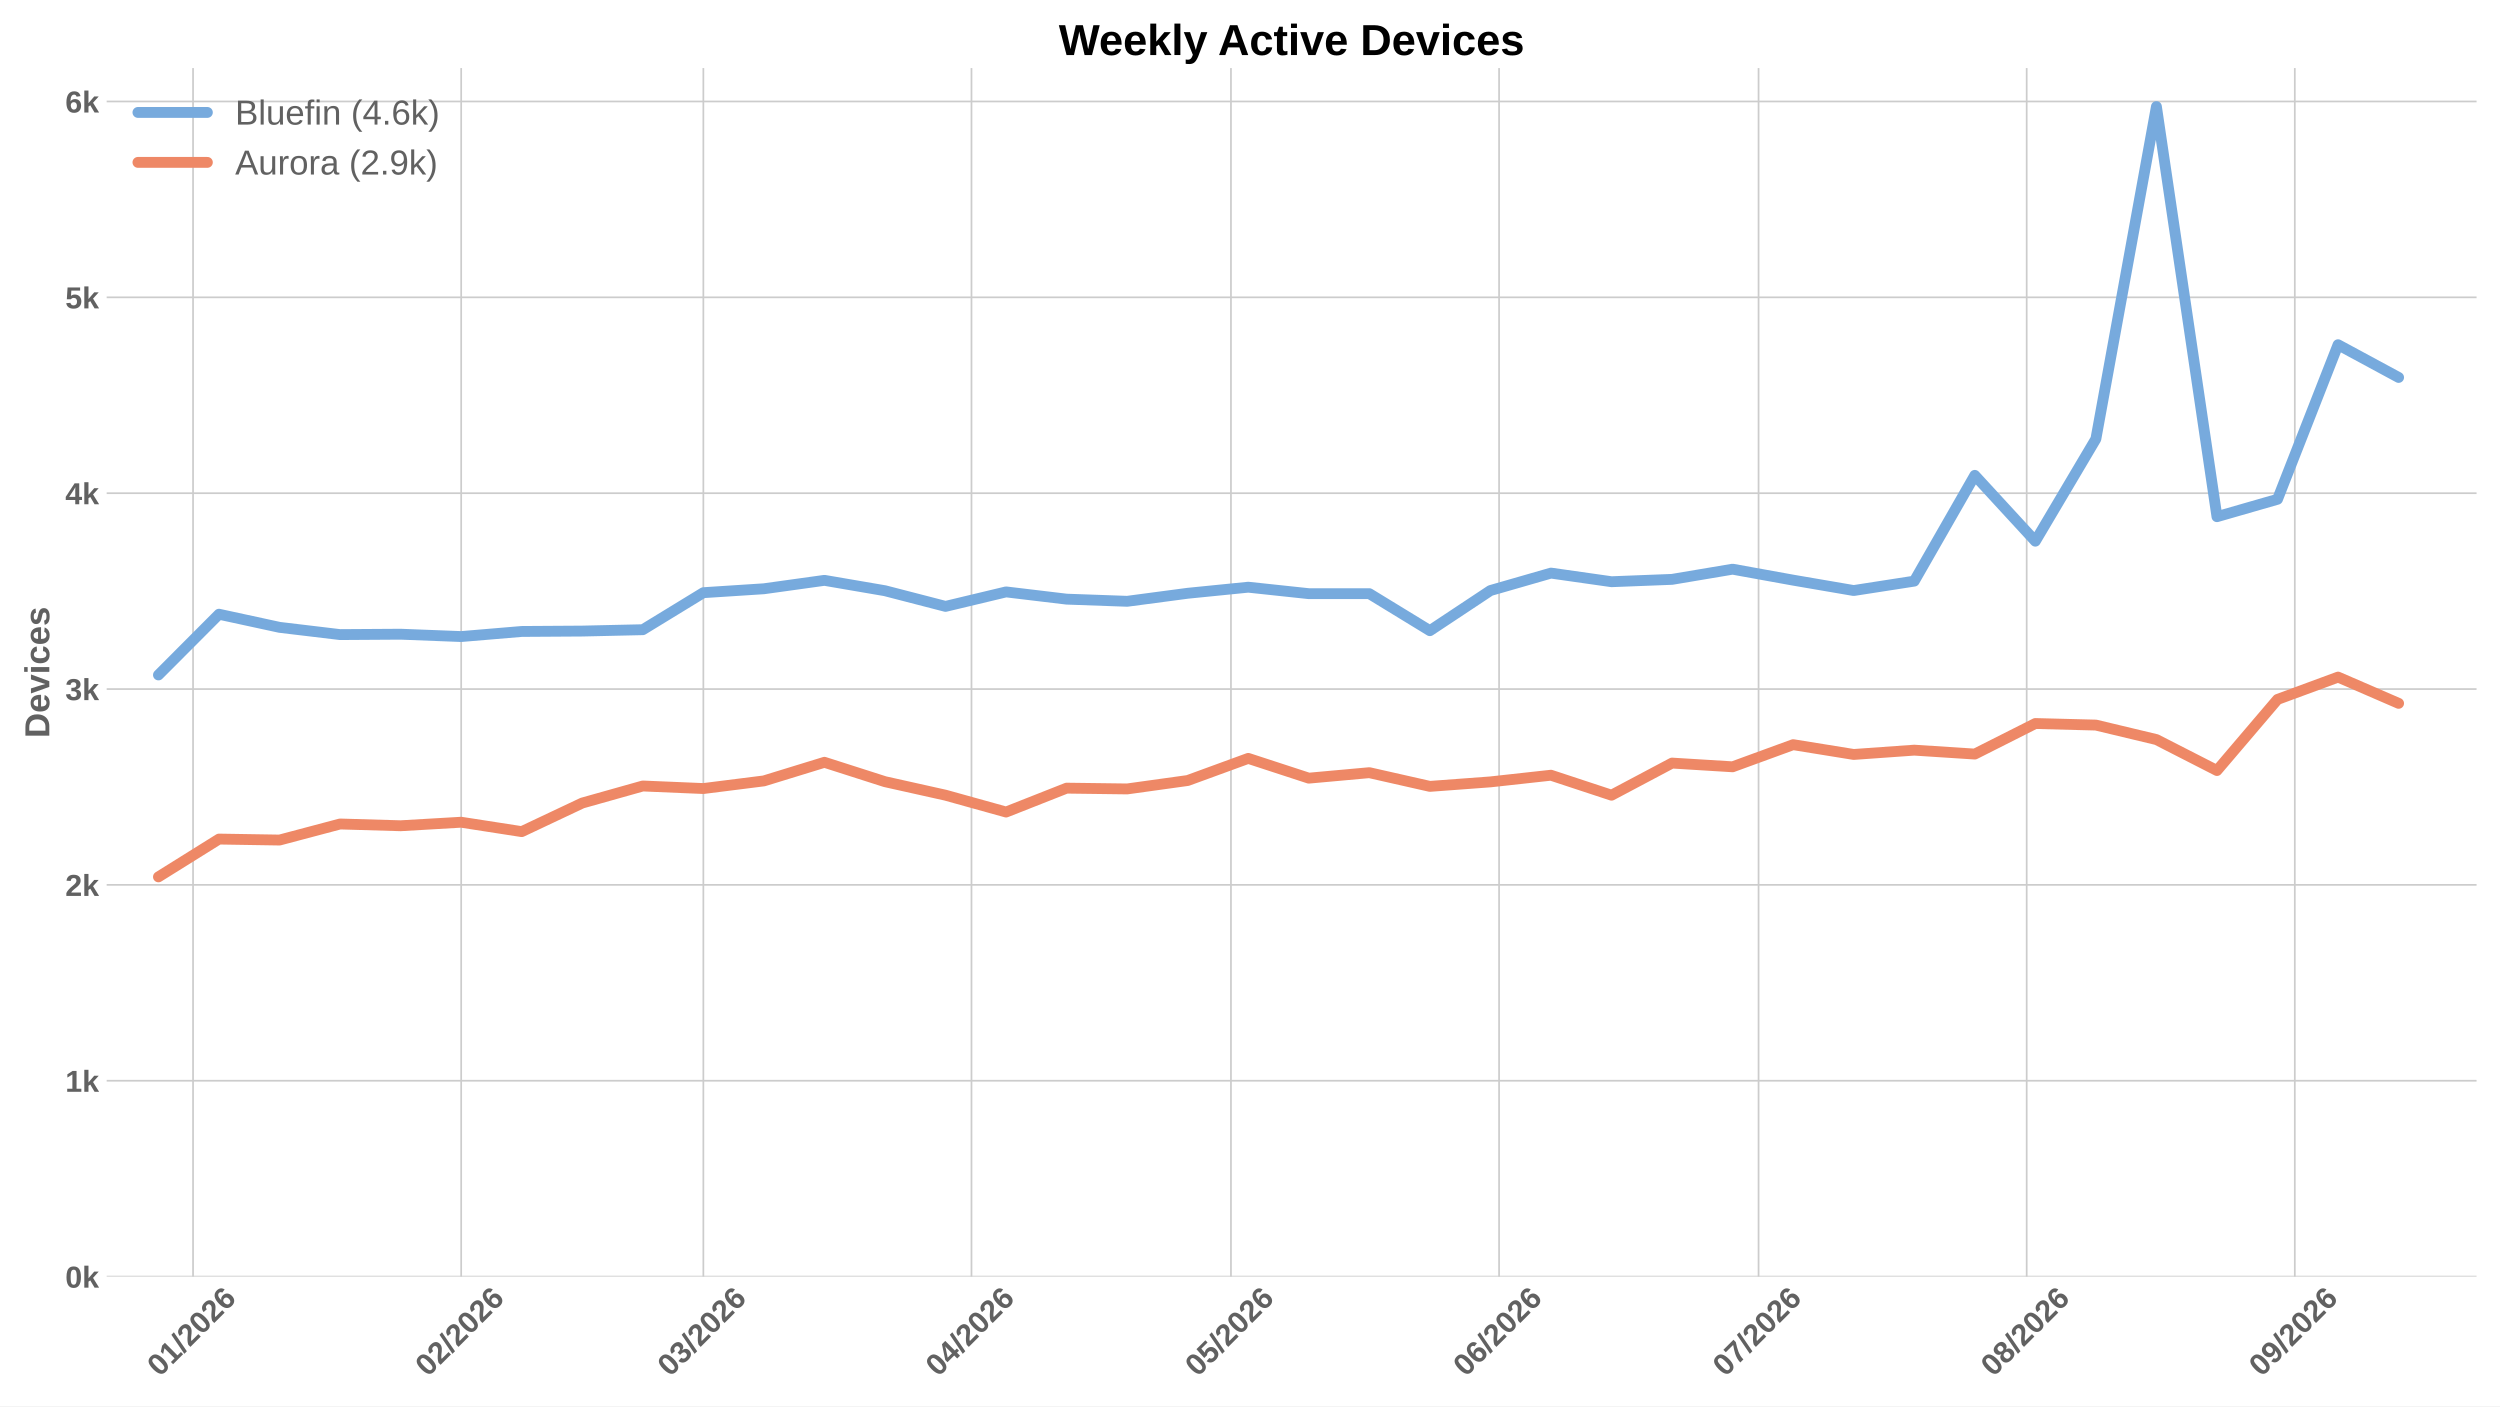
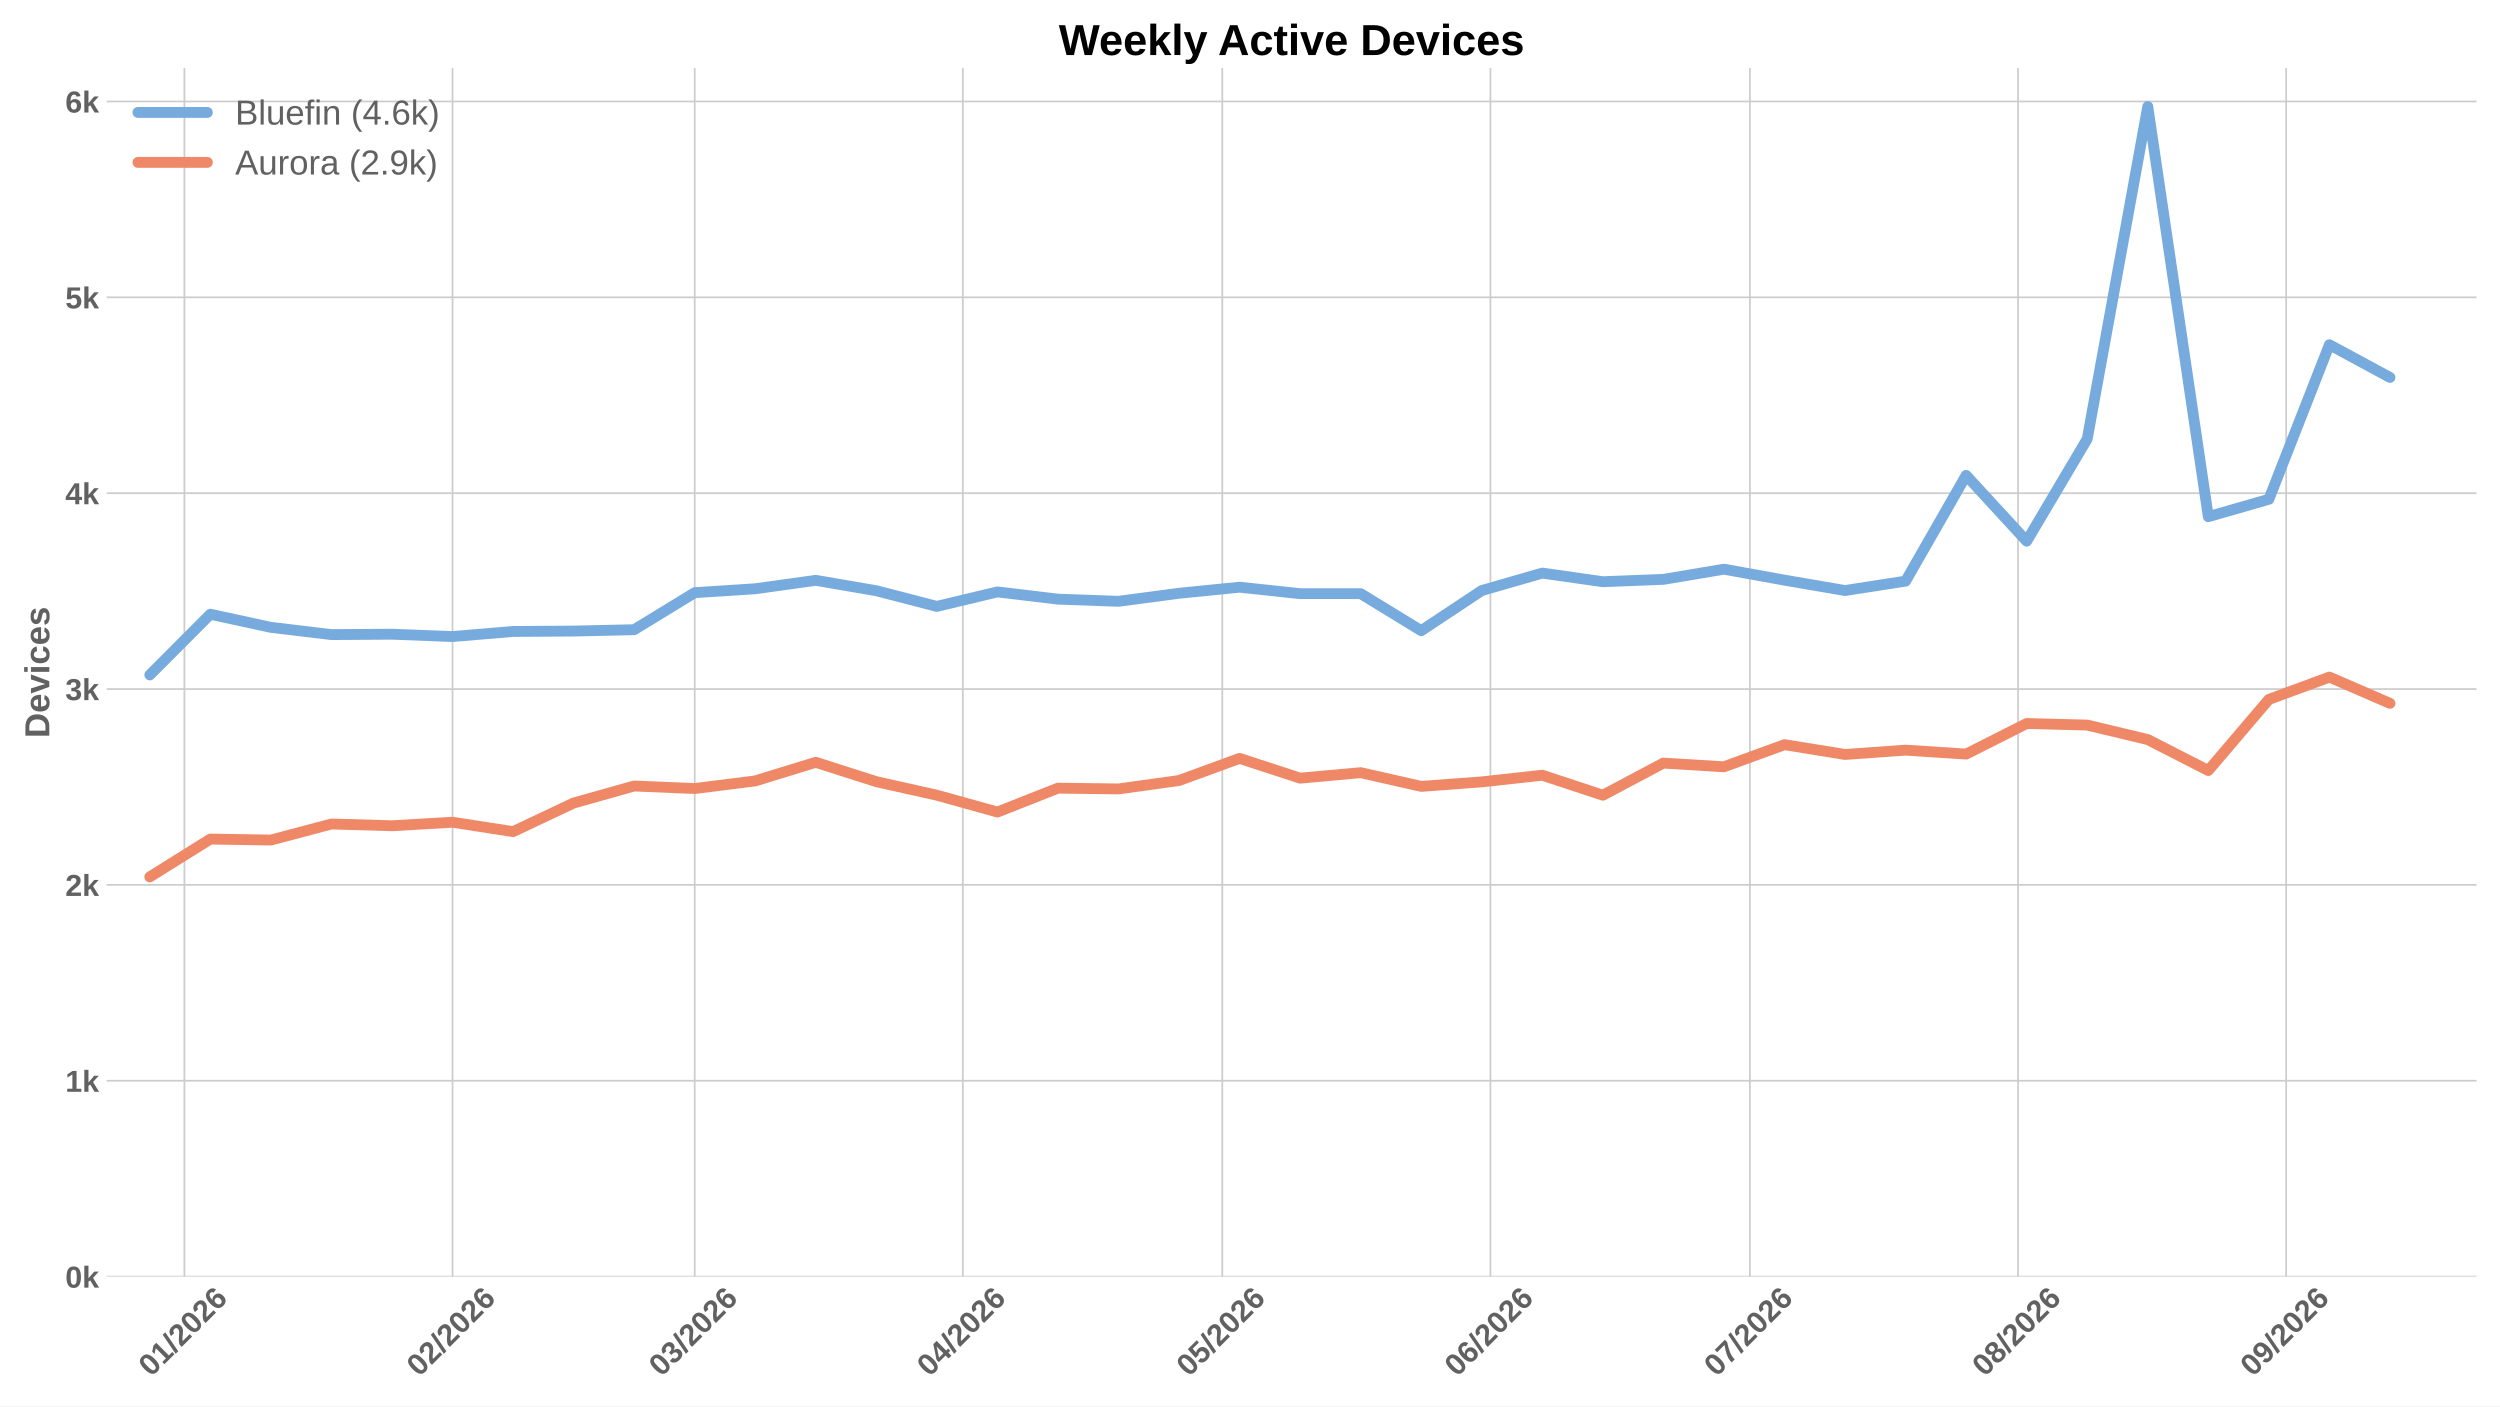
<svg xmlns="http://www.w3.org/2000/svg" xmlns:xlink="http://www.w3.org/1999/xlink" width="1152pt" height="648pt" viewBox="0 0 1152 648" version="1.1">
  <defs>
    <style type="text/css">*{stroke-linejoin: round; stroke-linecap: butt}</style>
  </defs>
  <g id="figure_1">
    <g id="patch_1">
      <path d="M 0 648  L 1152 648  L 1152 0  L 0 0  z " style="fill: #ffffff" />
    </g>
    <g id="axes_1">
      <g id="patch_2">
        <path d="M 49.156 588.262  L 1141.2 588.262  L 1141.2 31.361  L 49.156 31.361  z " style="fill: #ffffff" />
      </g>
      <g id="matplotlib.axis_1">
        <g id="xtick_1">
          <g id="line2d_1">
-             <path d="M 88.956 588.262  L 88.956 31.361  " clip-path="url(#pe748755f23)" style="fill: none; stroke: #cccccc; stroke-width: 0.8; stroke-linecap: round" />
+             <path d="M 84.971 588.262  L 84.971 31.361  " clip-path="url(#p21cdfe0b9e)" style="fill: none; stroke: #cccccc; stroke-width: 0.8; stroke-linecap: round" />
          </g>
          <g id="line2d_2" />
          <g id="text_1">
-             <g style="fill: #616161" transform="translate(73.62759 634.7498) rotate(-45) scale(0.14 -0.14)">
+             <g style="fill: #616161" transform="translate(69.64299 634.7498) rotate(-45) scale(0.14 -0.14)">
              <defs>
                <path id="LiberationSans-Bold-13" d="M 3297 2203  Q 3297 1088 2914 512  Q 2531 -63 1766 -63  Q 253 -63 253 2203  Q 253 2994 418 3494  Q 584 3994 915 4231  Q 1247 4469 1791 4469  Q 2572 4469 2934 3903  Q 3297 3338 3297 2203  z M 2416 2203  Q 2416 2813 2356 3150  Q 2297 3488 2165 3634  Q 2034 3781 1784 3781  Q 1519 3781 1383 3632  Q 1247 3484 1189 3148  Q 1131 2813 1131 2203  Q 1131 1600 1192 1261  Q 1253 922 1386 775  Q 1519 628 1772 628  Q 2022 628 2158 783  Q 2294 938 2355 1278  Q 2416 1619 2416 2203  z " transform="scale(0.015625)" />
                <path id="LiberationSans-Bold-14" d="M 403 0  L 403 653  L 1494 653  L 1494 3656  L 438 2997  L 438 3688  L 1541 4403  L 2372 4403  L 2372 653  L 3381 653  L 3381 0  L 403 0  z " transform="scale(0.015625)" />
                <path id="LiberationSans-Bold-12" d="M 63 -128  L 972 4638  L 1716 4638  L 822 -128  L 63 -128  z " transform="scale(0.015625)" />
                <path id="LiberationSans-Bold-15" d="M 222 0  L 222 609  Q 394 988 711 1347  Q 1028 1706 1509 2097  Q 1972 2472 2158 2715  Q 2344 2959 2344 3194  Q 2344 3769 1766 3769  Q 1484 3769 1336 3617  Q 1188 3466 1144 3163  L 259 3213  Q 334 3825 717 4147  Q 1100 4469 1759 4469  Q 2472 4469 2853 4144  Q 3234 3819 3234 3231  Q 3234 2922 3112 2672  Q 2991 2422 2800 2211  Q 2609 2000 2376 1815  Q 2144 1631 1925 1456  Q 1706 1281 1526 1103  Q 1347 925 1259 722  L 3303 722  L 3303 0  L 222 0  z " transform="scale(0.015625)" />
                <path id="LiberationSans-Bold-19" d="M 3328 1441  Q 3328 738 2934 337  Q 2541 -63 1847 -63  Q 1069 -63 651 482  Q 234 1028 234 2100  Q 234 3278 657 3873  Q 1081 4469 1869 4469  Q 2428 4469 2751 4222  Q 3075 3975 3209 3456  L 2381 3341  Q 2263 3775 1850 3775  Q 1497 3775 1295 3422  Q 1094 3069 1094 2350  Q 1234 2584 1484 2709  Q 1734 2834 2050 2834  Q 2641 2834 2984 2459  Q 3328 2084 3328 1441  z M 2447 1416  Q 2447 1791 2273 1989  Q 2100 2188 1797 2188  Q 1506 2188 1331 2002  Q 1156 1816 1156 1509  Q 1156 1125 1339 873  Q 1522 622 1819 622  Q 2116 622 2281 833  Q 2447 1044 2447 1416  z " transform="scale(0.015625)" />
              </defs>
              <use xlink:href="#LiberationSans-Bold-13" />
              <use xlink:href="#LiberationSans-Bold-14" transform="translate(55.60938 0)" />
              <use xlink:href="#LiberationSans-Bold-12" transform="translate(111.2188 0)" />
              <use xlink:href="#LiberationSans-Bold-15" transform="translate(139 0)" />
              <use xlink:href="#LiberationSans-Bold-13" transform="translate(194.6094 0)" />
              <use xlink:href="#LiberationSans-Bold-15" transform="translate(250.2188 0)" />
              <use xlink:href="#LiberationSans-Bold-19" transform="translate(305.8281 0)" />
            </g>
          </g>
        </g>
        <g id="xtick_2">
          <g id="line2d_3">
-             <path d="M 212.508 588.262  L 212.508 31.361  " clip-path="url(#pe748755f23)" style="fill: none; stroke: #cccccc; stroke-width: 0.8; stroke-linecap: round" />
+             <path d="M 208.524 588.262  L 208.524 31.361  " clip-path="url(#p21cdfe0b9e)" style="fill: none; stroke: #cccccc; stroke-width: 0.8; stroke-linecap: round" />
          </g>
          <g id="line2d_4" />
          <g id="text_2">
-             <g style="fill: #616161" transform="translate(197.1801 634.7498) rotate(-45) scale(0.14 -0.14)">
+             <g style="fill: #616161" transform="translate(193.1955 634.7498) rotate(-45) scale(0.14 -0.14)">
              <use xlink:href="#LiberationSans-Bold-13" />
              <use xlink:href="#LiberationSans-Bold-15" transform="translate(55.60938 0)" />
              <use xlink:href="#LiberationSans-Bold-12" transform="translate(111.2188 0)" />
              <use xlink:href="#LiberationSans-Bold-15" transform="translate(139 0)" />
              <use xlink:href="#LiberationSans-Bold-13" transform="translate(194.6094 0)" />
              <use xlink:href="#LiberationSans-Bold-15" transform="translate(250.2188 0)" />
              <use xlink:href="#LiberationSans-Bold-19" transform="translate(305.8281 0)" />
            </g>
          </g>
        </g>
        <g id="xtick_3">
          <g id="line2d_5">
-             <path d="M 324.104 588.262  L 324.104 31.361  " clip-path="url(#pe748755f23)" style="fill: none; stroke: #cccccc; stroke-width: 0.8; stroke-linecap: round" />
+             <path d="M 320.12 588.262  L 320.12 31.361  " clip-path="url(#p21cdfe0b9e)" style="fill: none; stroke: #cccccc; stroke-width: 0.8; stroke-linecap: round" />
          </g>
          <g id="line2d_6" />
          <g id="text_3">
-             <g style="fill: #616161" transform="translate(308.7758 634.7498) rotate(-45) scale(0.14 -0.14)">
+             <g style="fill: #616161" transform="translate(304.7912 634.7498) rotate(-45) scale(0.14 -0.14)">
              <defs>
                <path id="LiberationSans-Bold-16" d="M 3328 1222  Q 3328 603 2922 265  Q 2516 -72 1766 -72  Q 1056 -72 637 254  Q 219 581 147 1197  L 1041 1275  Q 1125 641 1763 641  Q 2078 641 2253 797  Q 2428 953 2428 1275  Q 2428 1569 2215 1725  Q 2003 1881 1584 1881  L 1278 1881  L 1278 2591  L 1566 2591  Q 1944 2591 2134 2745  Q 2325 2900 2325 3188  Q 2325 3459 2173 3614  Q 2022 3769 1731 3769  Q 1459 3769 1292 3619  Q 1125 3469 1100 3194  L 222 3256  Q 291 3825 694 4147  Q 1097 4469 1747 4469  Q 2438 4469 2827 4158  Q 3216 3847 3216 3297  Q 3216 2884 2973 2618  Q 2731 2353 2275 2266  L 2275 2253  Q 2781 2194 3054 1920  Q 3328 1647 3328 1222  z " transform="scale(0.015625)" />
              </defs>
              <use xlink:href="#LiberationSans-Bold-13" />
              <use xlink:href="#LiberationSans-Bold-16" transform="translate(55.60938 0)" />
              <use xlink:href="#LiberationSans-Bold-12" transform="translate(111.2188 0)" />
              <use xlink:href="#LiberationSans-Bold-15" transform="translate(139 0)" />
              <use xlink:href="#LiberationSans-Bold-13" transform="translate(194.6094 0)" />
              <use xlink:href="#LiberationSans-Bold-15" transform="translate(250.2188 0)" />
              <use xlink:href="#LiberationSans-Bold-19" transform="translate(305.8281 0)" />
            </g>
          </g>
        </g>
        <g id="xtick_4">
          <g id="line2d_7">
-             <path d="M 447.657 588.262  L 447.657 31.361  " clip-path="url(#pe748755f23)" style="fill: none; stroke: #cccccc; stroke-width: 0.8; stroke-linecap: round" />
+             <path d="M 443.672 588.262  L 443.672 31.361  " clip-path="url(#p21cdfe0b9e)" style="fill: none; stroke: #cccccc; stroke-width: 0.8; stroke-linecap: round" />
          </g>
          <g id="line2d_8" />
          <g id="text_4">
-             <g style="fill: #616161" transform="translate(432.3283 634.7498) rotate(-45) scale(0.14 -0.14)">
+             <g style="fill: #616161" transform="translate(428.3437 634.7498) rotate(-45) scale(0.14 -0.14)">
              <defs>
                <path id="LiberationSans-Bold-17" d="M 2938 897  L 2938 0  L 2100 0  L 2100 897  L 97 897  L 97 1556  L 1956 4403  L 2938 4403  L 2938 1550  L 3525 1550  L 3525 897  L 2938 897  z M 2100 2991  Q 2100 3159 2111 3356  Q 2122 3553 2128 3609  Q 2047 3434 1834 3103  L 813 1550  L 2100 1550  L 2100 2991  z " transform="scale(0.015625)" />
              </defs>
              <use xlink:href="#LiberationSans-Bold-13" />
              <use xlink:href="#LiberationSans-Bold-17" transform="translate(55.60938 0)" />
              <use xlink:href="#LiberationSans-Bold-12" transform="translate(111.2188 0)" />
              <use xlink:href="#LiberationSans-Bold-15" transform="translate(139 0)" />
              <use xlink:href="#LiberationSans-Bold-13" transform="translate(194.6094 0)" />
              <use xlink:href="#LiberationSans-Bold-15" transform="translate(250.2188 0)" />
              <use xlink:href="#LiberationSans-Bold-19" transform="translate(305.8281 0)" />
            </g>
          </g>
        </g>
        <g id="xtick_5">
          <g id="line2d_9">
-             <path d="M 567.224 588.262  L 567.224 31.361  " clip-path="url(#pe748755f23)" style="fill: none; stroke: #cccccc; stroke-width: 0.8; stroke-linecap: round" />
+             <path d="M 563.239 588.262  L 563.239 31.361  " clip-path="url(#p21cdfe0b9e)" style="fill: none; stroke: #cccccc; stroke-width: 0.8; stroke-linecap: round" />
          </g>
          <g id="line2d_10" />
          <g id="text_5">
-             <g style="fill: #616161" transform="translate(551.8952 634.7498) rotate(-45) scale(0.14 -0.14)">
+             <g style="fill: #616161" transform="translate(547.9106 634.7498) rotate(-45) scale(0.14 -0.14)">
              <defs>
                <path id="LiberationSans-Bold-18" d="M 3381 1466  Q 3381 766 2945 351  Q 2509 -63 1750 -63  Q 1088 -63 689 235  Q 291 534 197 1100  L 1075 1172  Q 1144 891 1319 762  Q 1494 634 1759 634  Q 2088 634 2283 843  Q 2478 1053 2478 1447  Q 2478 1794 2293 2001  Q 2109 2209 1778 2209  Q 1413 2209 1181 1925  L 325 1925  L 478 4403  L 3125 4403  L 3125 3750  L 1275 3750  L 1203 2638  Q 1522 2919 2000 2919  Q 2628 2919 3004 2528  Q 3381 2138 3381 1466  z " transform="scale(0.015625)" />
              </defs>
              <use xlink:href="#LiberationSans-Bold-13" />
              <use xlink:href="#LiberationSans-Bold-18" transform="translate(55.60938 0)" />
              <use xlink:href="#LiberationSans-Bold-12" transform="translate(111.2188 0)" />
              <use xlink:href="#LiberationSans-Bold-15" transform="translate(139 0)" />
              <use xlink:href="#LiberationSans-Bold-13" transform="translate(194.6094 0)" />
              <use xlink:href="#LiberationSans-Bold-15" transform="translate(250.2188 0)" />
              <use xlink:href="#LiberationSans-Bold-19" transform="translate(305.8281 0)" />
            </g>
          </g>
        </g>
        <g id="xtick_6">
          <g id="line2d_11">
-             <path d="M 690.776 588.262  L 690.776 31.361  " clip-path="url(#pe748755f23)" style="fill: none; stroke: #cccccc; stroke-width: 0.8; stroke-linecap: round" />
+             <path d="M 686.791 588.262  L 686.791 31.361  " clip-path="url(#p21cdfe0b9e)" style="fill: none; stroke: #cccccc; stroke-width: 0.8; stroke-linecap: round" />
          </g>
          <g id="line2d_12" />
          <g id="text_6">
-             <g style="fill: #616161" transform="translate(675.4477 634.7498) rotate(-45) scale(0.14 -0.14)">
+             <g style="fill: #616161" transform="translate(671.4631 634.7498) rotate(-45) scale(0.14 -0.14)">
              <use xlink:href="#LiberationSans-Bold-13" />
              <use xlink:href="#LiberationSans-Bold-19" transform="translate(55.60938 0)" />
              <use xlink:href="#LiberationSans-Bold-12" transform="translate(111.2188 0)" />
              <use xlink:href="#LiberationSans-Bold-15" transform="translate(139 0)" />
              <use xlink:href="#LiberationSans-Bold-13" transform="translate(194.6094 0)" />
              <use xlink:href="#LiberationSans-Bold-15" transform="translate(250.2188 0)" />
              <use xlink:href="#LiberationSans-Bold-19" transform="translate(305.8281 0)" />
            </g>
          </g>
        </g>
        <g id="xtick_7">
          <g id="line2d_13">
-             <path d="M 810.343 588.262  L 810.343 31.361  " clip-path="url(#pe748755f23)" style="fill: none; stroke: #cccccc; stroke-width: 0.8; stroke-linecap: round" />
+             <path d="M 806.358 588.262  L 806.358 31.361  " clip-path="url(#p21cdfe0b9e)" style="fill: none; stroke: #cccccc; stroke-width: 0.8; stroke-linecap: round" />
          </g>
          <g id="line2d_14" />
          <g id="text_7">
-             <g style="fill: #616161" transform="translate(795.0146 634.7498) rotate(-45) scale(0.14 -0.14)">
+             <g style="fill: #616161" transform="translate(791.03 634.7498) rotate(-45) scale(0.14 -0.14)">
              <defs>
                <path id="LiberationSans-Bold-1a" d="M 3278 3706  Q 2981 3238 2717 2797  Q 2453 2356 2256 1911  Q 2059 1466 1945 995  Q 1831 525 1831 0  L 916 0  Q 916 550 1059 1064  Q 1203 1578 1475 2111  Q 1747 2644 2463 3681  L 275 3681  L 275 4403  L 3278 4403  L 3278 3706  z " transform="scale(0.015625)" />
              </defs>
              <use xlink:href="#LiberationSans-Bold-13" />
              <use xlink:href="#LiberationSans-Bold-1a" transform="translate(55.60938 0)" />
              <use xlink:href="#LiberationSans-Bold-12" transform="translate(111.2188 0)" />
              <use xlink:href="#LiberationSans-Bold-15" transform="translate(139 0)" />
              <use xlink:href="#LiberationSans-Bold-13" transform="translate(194.6094 0)" />
              <use xlink:href="#LiberationSans-Bold-15" transform="translate(250.2188 0)" />
              <use xlink:href="#LiberationSans-Bold-19" transform="translate(305.8281 0)" />
            </g>
          </g>
        </g>
        <g id="xtick_8">
          <g id="line2d_15">
-             <path d="M 933.895 588.262  L 933.895 31.361  " clip-path="url(#pe748755f23)" style="fill: none; stroke: #cccccc; stroke-width: 0.8; stroke-linecap: round" />
+             <path d="M 929.911 588.262  L 929.911 31.361  " clip-path="url(#p21cdfe0b9e)" style="fill: none; stroke: #cccccc; stroke-width: 0.8; stroke-linecap: round" />
          </g>
          <g id="line2d_16" />
          <g id="text_8">
-             <g style="fill: #616161" transform="translate(918.567 634.7498) rotate(-45) scale(0.14 -0.14)">
+             <g style="fill: #616161" transform="translate(914.5824 634.7498) rotate(-45) scale(0.14 -0.14)">
              <defs>
                <path id="LiberationSans-Bold-1b" d="M 3363 1241  Q 3363 622 2953 279  Q 2544 -63 1784 -63  Q 1031 -63 617 278  Q 203 619 203 1234  Q 203 1656 447 1945  Q 691 2234 1100 2303  L 1100 2316  Q 744 2394 525 2669  Q 306 2944 306 3303  Q 306 3844 689 4156  Q 1072 4469 1772 4469  Q 2488 4469 2870 4164  Q 3253 3859 3253 3297  Q 3253 2938 3036 2666  Q 2819 2394 2453 2322  L 2453 2309  Q 2878 2241 3120 1961  Q 3363 1681 3363 1241  z M 2350 3250  Q 2350 3563 2206 3708  Q 2063 3853 1772 3853  Q 1203 3853 1203 3250  Q 1203 2619 1778 2619  Q 2066 2619 2208 2766  Q 2350 2913 2350 3250  z M 2453 1313  Q 2453 2003 1766 2003  Q 1447 2003 1276 1822  Q 1106 1641 1106 1300  Q 1106 913 1275 734  Q 1444 556 1791 556  Q 2131 556 2292 734  Q 2453 913 2453 1313  z " transform="scale(0.015625)" />
              </defs>
              <use xlink:href="#LiberationSans-Bold-13" />
              <use xlink:href="#LiberationSans-Bold-1b" transform="translate(55.60938 0)" />
              <use xlink:href="#LiberationSans-Bold-12" transform="translate(111.2188 0)" />
              <use xlink:href="#LiberationSans-Bold-15" transform="translate(139 0)" />
              <use xlink:href="#LiberationSans-Bold-13" transform="translate(194.6094 0)" />
              <use xlink:href="#LiberationSans-Bold-15" transform="translate(250.2188 0)" />
              <use xlink:href="#LiberationSans-Bold-19" transform="translate(305.8281 0)" />
            </g>
          </g>
        </g>
        <g id="xtick_9">
          <g id="line2d_17">
-             <path d="M 1057.448 588.262  L 1057.448 31.361  " clip-path="url(#pe748755f23)" style="fill: none; stroke: #cccccc; stroke-width: 0.8; stroke-linecap: round" />
+             <path d="M 1053.463 588.262  L 1053.463 31.361  " clip-path="url(#p21cdfe0b9e)" style="fill: none; stroke: #cccccc; stroke-width: 0.8; stroke-linecap: round" />
          </g>
          <g id="line2d_18" />
          <g id="text_9">
-             <g style="fill: #616161" transform="translate(1042.119 634.7498) rotate(-45) scale(0.14 -0.14)">
+             <g style="fill: #616161" transform="translate(1038.135 634.7498) rotate(-45) scale(0.14 -0.14)">
              <defs>
                <path id="LiberationSans-Bold-1c" d="M 3322 2272  Q 3322 1100 2894 518  Q 2466 -63 1678 -63  Q 1097 -63 767 185  Q 438 434 300 972  L 1125 1088  Q 1247 628 1688 628  Q 2056 628 2254 981  Q 2453 1334 2459 2028  Q 2341 1794 2070 1661  Q 1800 1528 1488 1528  Q 906 1528 564 1923  Q 222 2319 222 2994  Q 222 3688 623 4078  Q 1025 4469 1759 4469  Q 2550 4469 2936 3920  Q 3322 3372 3322 2272  z M 2394 2888  Q 2394 3297 2214 3539  Q 2034 3781 1738 3781  Q 1447 3781 1280 3570  Q 1113 3359 1113 2988  Q 1113 2622 1278 2401  Q 1444 2181 1741 2181  Q 2022 2181 2208 2373  Q 2394 2566 2394 2888  z " transform="scale(0.015625)" />
              </defs>
              <use xlink:href="#LiberationSans-Bold-13" />
              <use xlink:href="#LiberationSans-Bold-1c" transform="translate(55.60938 0)" />
              <use xlink:href="#LiberationSans-Bold-12" transform="translate(111.2188 0)" />
              <use xlink:href="#LiberationSans-Bold-15" transform="translate(139 0)" />
              <use xlink:href="#LiberationSans-Bold-13" transform="translate(194.6094 0)" />
              <use xlink:href="#LiberationSans-Bold-15" transform="translate(250.2188 0)" />
              <use xlink:href="#LiberationSans-Bold-19" transform="translate(305.8281 0)" />
            </g>
          </g>
        </g>
      </g>
      <g id="matplotlib.axis_2">
        <g id="ytick_1">
          <g id="line2d_19">
-             <path d="M 49.156 588.262  L 1141.2 588.262  " clip-path="url(#pe748755f23)" style="fill: none; stroke: #cccccc; stroke-width: 0.8; stroke-linecap: round" />
+             <path d="M 49.156 588.262  L 1141.2 588.262  " clip-path="url(#p21cdfe0b9e)" style="fill: none; stroke: #cccccc; stroke-width: 0.8; stroke-linecap: round" />
          </g>
          <g id="line2d_20" />
          <g id="text_10">
            <g style="fill: #616161" transform="translate(30.085 593.3584) scale(0.14 -0.14)">
              <defs>
                <path id="LiberationSans-Bold-4e" d="M 2606 0  L 1703 1531  L 1325 1269  L 1325 0  L 447 0  L 447 4638  L 1325 4638  L 1325 1981  L 2531 3381  L 3475 3381  L 2288 2063  L 3566 0  L 2606 0  z " transform="scale(0.015625)" />
              </defs>
              <use xlink:href="#LiberationSans-Bold-13" />
              <use xlink:href="#LiberationSans-Bold-4e" transform="translate(55.60938 0)" />
            </g>
          </g>
        </g>
        <g id="ytick_2">
          <g id="line2d_21">
-             <path d="M 49.156 498.012  L 1141.2 498.012  " clip-path="url(#pe748755f23)" style="fill: none; stroke: #cccccc; stroke-width: 0.8; stroke-linecap: round" />
+             <path d="M 49.156 498.012  L 1141.2 498.012  " clip-path="url(#p21cdfe0b9e)" style="fill: none; stroke: #cccccc; stroke-width: 0.8; stroke-linecap: round" />
          </g>
          <g id="line2d_22" />
          <g id="text_11">
            <g style="fill: #616161" transform="translate(30.085 503.1084) scale(0.14 -0.14)">
              <use xlink:href="#LiberationSans-Bold-14" />
              <use xlink:href="#LiberationSans-Bold-4e" transform="translate(55.60938 0)" />
            </g>
          </g>
        </g>
        <g id="ytick_3">
          <g id="line2d_23">
-             <path d="M 49.156 407.762  L 1141.2 407.762  " clip-path="url(#pe748755f23)" style="fill: none; stroke: #cccccc; stroke-width: 0.8; stroke-linecap: round" />
+             <path d="M 49.156 407.762  L 1141.2 407.762  " clip-path="url(#p21cdfe0b9e)" style="fill: none; stroke: #cccccc; stroke-width: 0.8; stroke-linecap: round" />
          </g>
          <g id="line2d_24" />
          <g id="text_12">
            <g style="fill: #616161" transform="translate(30.085 412.8583) scale(0.14 -0.14)">
              <use xlink:href="#LiberationSans-Bold-15" />
              <use xlink:href="#LiberationSans-Bold-4e" transform="translate(55.60938 0)" />
            </g>
          </g>
        </g>
        <g id="ytick_4">
          <g id="line2d_25">
-             <path d="M 49.156 317.512  L 1141.2 317.512  " clip-path="url(#pe748755f23)" style="fill: none; stroke: #cccccc; stroke-width: 0.8; stroke-linecap: round" />
+             <path d="M 49.156 317.512  L 1141.2 317.512  " clip-path="url(#p21cdfe0b9e)" style="fill: none; stroke: #cccccc; stroke-width: 0.8; stroke-linecap: round" />
          </g>
          <g id="line2d_26" />
          <g id="text_13">
            <g style="fill: #616161" transform="translate(30.085 322.6082) scale(0.14 -0.14)">
              <use xlink:href="#LiberationSans-Bold-16" />
              <use xlink:href="#LiberationSans-Bold-4e" transform="translate(55.60938 0)" />
            </g>
          </g>
        </g>
        <g id="ytick_5">
          <g id="line2d_27">
-             <path d="M 49.156 227.262  L 1141.2 227.262  " clip-path="url(#pe748755f23)" style="fill: none; stroke: #cccccc; stroke-width: 0.8; stroke-linecap: round" />
+             <path d="M 49.156 227.262  L 1141.2 227.262  " clip-path="url(#p21cdfe0b9e)" style="fill: none; stroke: #cccccc; stroke-width: 0.8; stroke-linecap: round" />
          </g>
          <g id="line2d_28" />
          <g id="text_14">
            <g style="fill: #616161" transform="translate(30.085 232.3581) scale(0.14 -0.14)">
              <use xlink:href="#LiberationSans-Bold-17" />
              <use xlink:href="#LiberationSans-Bold-4e" transform="translate(55.60938 0)" />
            </g>
          </g>
        </g>
        <g id="ytick_6">
          <g id="line2d_29">
-             <path d="M 49.156 137.012  L 1141.2 137.012  " clip-path="url(#pe748755f23)" style="fill: none; stroke: #cccccc; stroke-width: 0.8; stroke-linecap: round" />
+             <path d="M 49.156 137.012  L 1141.2 137.012  " clip-path="url(#p21cdfe0b9e)" style="fill: none; stroke: #cccccc; stroke-width: 0.8; stroke-linecap: round" />
          </g>
          <g id="line2d_30" />
          <g id="text_15">
            <g style="fill: #616161" transform="translate(30.085 142.108) scale(0.14 -0.14)">
              <use xlink:href="#LiberationSans-Bold-18" />
              <use xlink:href="#LiberationSans-Bold-4e" transform="translate(55.60938 0)" />
            </g>
          </g>
        </g>
        <g id="ytick_7">
          <g id="line2d_31">
-             <path d="M 49.156 46.762  L 1141.2 46.762  " clip-path="url(#pe748755f23)" style="fill: none; stroke: #cccccc; stroke-width: 0.8; stroke-linecap: round" />
+             <path d="M 49.156 46.762  L 1141.2 46.762  " clip-path="url(#p21cdfe0b9e)" style="fill: none; stroke: #cccccc; stroke-width: 0.8; stroke-linecap: round" />
          </g>
          <g id="line2d_32" />
          <g id="text_16">
            <g style="fill: #616161" transform="translate(30.085 51.85792) scale(0.14 -0.14)">
              <use xlink:href="#LiberationSans-Bold-19" />
              <use xlink:href="#LiberationSans-Bold-4e" transform="translate(55.60938 0)" />
            </g>
          </g>
        </g>
        <g id="text_17">
          <g style="fill: #616161" transform="translate(22.71781 340.0552) rotate(-90) scale(0.16 -0.16)">
            <defs>
              <path id="LiberationSans-Bold-27" d="M 4353 2234  Q 4353 1553 4086 1045  Q 3819 538 3330 269  Q 2841 0 2209 0  L 428 0  L 428 4403  L 2022 4403  Q 3134 4403 3743 3842  Q 4353 3281 4353 2234  z M 3425 2234  Q 3425 2944 3056 3317  Q 2688 3691 2003 3691  L 1350 3691  L 1350 713  L 2131 713  Q 2725 713 3075 1122  Q 3425 1531 3425 2234  z " transform="scale(0.015625)" />
              <path id="LiberationSans-Bold-48" d="M 1831 -63  Q 1069 -63 659 389  Q 250 841 250 1706  Q 250 2544 665 2994  Q 1081 3444 1844 3444  Q 2572 3444 2956 2961  Q 3341 2478 3341 1547  L 3341 1522  L 1172 1522  Q 1172 1028 1355 776  Q 1538 525 1875 525  Q 2341 525 2463 928  L 3291 856  Q 2931 -63 1831 -63  z M 1831 2891  Q 1522 2891 1355 2675  Q 1188 2459 1178 2072  L 2491 2072  Q 2466 2481 2294 2686  Q 2122 2891 1831 2891  z " transform="scale(0.015625)" />
              <path id="LiberationSans-Bold-59" d="M 2284 0  L 1234 0  L 25 3381  L 953 3381  L 1544 1491  Q 1591 1334 1766 709  Q 1797 838 1894 1159  Q 1991 1481 2613 3381  L 3531 3381  L 2284 0  z " transform="scale(0.015625)" />
              <path id="LiberationSans-Bold-4c" d="M 447 3991  L 447 4638  L 1325 4638  L 1325 3991  L 447 3991  z M 447 0  L 447 3381  L 1325 3381  L 1325 0  L 447 0  z " transform="scale(0.015625)" />
              <path id="LiberationSans-Bold-46" d="M 1856 -63  Q 1088 -63 669 395  Q 250 853 250 1672  Q 250 2509 672 2976  Q 1094 3444 1869 3444  Q 2466 3444 2856 3144  Q 3247 2844 3347 2316  L 2463 2272  Q 2425 2531 2275 2686  Q 2125 2841 1850 2841  Q 1172 2841 1172 1706  Q 1172 538 1863 538  Q 2113 538 2281 695  Q 2450 853 2491 1166  L 3372 1125  Q 3325 778 3123 506  Q 2922 234 2594 85  Q 2266 -63 1856 -63  z " transform="scale(0.015625)" />
              <path id="LiberationSans-Bold-56" d="M 3297 988  Q 3297 497 2895 217  Q 2494 -63 1784 -63  Q 1088 -63 717 157  Q 347 378 225 844  L 997 959  Q 1063 719 1223 619  Q 1384 519 1784 519  Q 2153 519 2322 612  Q 2491 706 2491 906  Q 2491 1069 2355 1164  Q 2219 1259 1894 1325  Q 1150 1472 890 1598  Q 631 1725 495 1926  Q 359 2128 359 2422  Q 359 2906 732 3176  Q 1106 3447 1791 3447  Q 2394 3447 2761 3212  Q 3128 2978 3219 2534  L 2441 2453  Q 2403 2659 2256 2761  Q 2109 2863 1791 2863  Q 1478 2863 1322 2783  Q 1166 2703 1166 2516  Q 1166 2369 1286 2283  Q 1406 2197 1691 2141  Q 2088 2059 2395 1973  Q 2703 1888 2889 1769  Q 3075 1650 3186 1464  Q 3297 1278 3297 988  z " transform="scale(0.015625)" />
            </defs>
            <use xlink:href="#LiberationSans-Bold-27" />
            <use xlink:href="#LiberationSans-Bold-48" transform="translate(72.21875 0)" />
            <use xlink:href="#LiberationSans-Bold-59" transform="translate(127.8281 0)" />
            <use xlink:href="#LiberationSans-Bold-4c" transform="translate(183.4375 0)" />
            <use xlink:href="#LiberationSans-Bold-46" transform="translate(211.2188 0)" />
            <use xlink:href="#LiberationSans-Bold-48" transform="translate(266.8281 0)" />
            <use xlink:href="#LiberationSans-Bold-56" transform="translate(322.4375 0)" />
          </g>
        </g>
      </g>
      <g id="line2d_33">
-         <path d="M 73.014 311.014  L 100.913 283.036  L 128.812 289.083  L 156.711 292.422  L 184.609 292.242  L 212.508 293.325  L 240.407 290.978  L 268.306 290.798  L 296.205 290.166  L 324.104 273.109  L 352.003 271.304  L 379.902 267.423  L 407.801 272.206  L 435.7 279.426  L 463.599 272.748  L 491.498 276.087  L 519.397 277.08  L 547.296 273.38  L 575.195 270.582  L 603.094 273.56  L 630.993 273.56  L 658.892 290.617  L 686.79 272.116  L 714.689 264.084  L 742.588 268.055  L 770.487 266.972  L 798.386 262.279  L 826.285 267.333  L 854.184 272.116  L 882.083 267.784  L 909.982 219.049  L 937.881 249.373  L 965.78 202.263  L 993.679 49.108  L 1021.578 238.092  L 1049.477 230.06  L 1077.376 158.852  L 1105.275 173.924  " clip-path="url(#pe748755f23)" style="fill: none; stroke: #77aadd; stroke-width: 5; stroke-linecap: round" />
+         <path d="M 69.029 311.014  L 96.928 283.036  L 124.827 289.083  L 152.726 292.422  L 180.625 292.242  L 208.524 293.325  L 236.423 290.978  L 264.322 290.798  L 292.221 290.166  L 320.12 273.109  L 348.019 271.304  L 375.917 267.423  L 403.816 272.206  L 431.715 279.426  L 459.614 272.748  L 487.513 276.087  L 515.412 277.08  L 543.311 273.38  L 571.21 270.582  L 599.109 273.56  L 627.008 273.56  L 654.907 290.617  L 682.806 272.116  L 710.705 264.084  L 738.604 268.055  L 766.503 266.972  L 794.402 262.279  L 822.301 267.333  L 850.2 272.116  L 878.098 267.784  L 905.997 219.049  L 933.896 249.373  L 961.795 202.263  L 989.694 49.108  L 1017.593 238.092  L 1045.492 230.06  L 1073.391 158.852  L 1101.29 173.924  " clip-path="url(#p21cdfe0b9e)" style="fill: none; stroke: #77aadd; stroke-width: 5; stroke-linecap: round" />
      </g>
      <g id="line2d_34">
-         <path d="M 73.014 404.062  L 100.913 386.644  L 128.812 387.095  L 156.711 379.694  L 184.609 380.507  L 212.508 378.882  L 240.407 383.214  L 268.306 370.038  L 296.205 362.186  L 324.104 363.359  L 352.003 359.839  L 379.902 351.266  L 407.801 360.2  L 435.7 366.428  L 463.599 374.189  L 491.498 363.179  L 519.397 363.54  L 547.296 359.659  L 575.195 349.461  L 603.094 358.576  L 630.993 356.049  L 658.892 362.366  L 686.79 360.291  L 714.689 357.222  L 742.588 366.428  L 770.487 351.627  L 798.386 353.341  L 826.285 343.143  L 854.184 347.656  L 882.083 345.67  L 909.982 347.475  L 937.881 333.396  L 965.78 334.118  L 993.679 340.797  L 1021.578 355.056  L 1049.477 322.295  L 1077.376 312.007  L 1105.275 324.1  " clip-path="url(#pe748755f23)" style="fill: none; stroke: #ee8866; stroke-width: 5; stroke-linecap: round" />
+         <path d="M 69.029 404.062  L 96.928 386.644  L 124.827 387.095  L 152.726 379.694  L 180.625 380.507  L 208.524 378.882  L 236.423 383.214  L 264.322 370.038  L 292.221 362.186  L 320.12 363.359  L 348.019 359.839  L 375.917 351.266  L 403.816 360.2  L 431.715 366.428  L 459.614 374.189  L 487.513 363.179  L 515.412 363.54  L 543.311 359.659  L 571.21 349.461  L 599.109 358.576  L 627.008 356.049  L 654.907 362.366  L 682.806 360.291  L 710.705 357.222  L 738.604 366.428  L 766.503 351.627  L 794.402 353.341  L 822.301 343.143  L 850.2 347.656  L 878.098 345.67  L 905.997 347.475  L 933.896 333.396  L 961.795 334.118  L 989.694 340.797  L 1017.593 355.056  L 1045.492 322.295  L 1073.391 312.007  L 1101.29 324.1  " clip-path="url(#p21cdfe0b9e)" style="fill: none; stroke: #ee8866; stroke-width: 5; stroke-linecap: round" />
      </g>
      <g id="patch_3">
        <path d="M 49.156 588.262  L 49.156 31.361  " style="fill: none" />
      </g>
      <g id="patch_4">
        <path d="M 1141.2 588.262  L 1141.2 31.361  " style="fill: none" />
      </g>
      <g id="patch_5">
        <path d="M 49.156 588.262  L 1141.2 588.262  " style="fill: none" />
      </g>
      <g id="patch_6">
        <path d="M 49.156 31.361  L 1141.2 31.361  " style="fill: none" />
      </g>
      <g id="text_18">
        <g transform="translate(487.895 25.36055) scale(0.2 -0.2)">
          <defs>
            <path id="LiberationSans-Bold-3a" d="M 4897 0  L 3803 0  L 3206 2547  Q 3097 2997 3022 3488  Q 2947 3078 2900 2864  Q 2853 2650 2234 0  L 1141 0  L 6 4403  L 941 4403  L 1578 1559  L 1722 872  Q 1809 1306 1892 1701  Q 1975 2097 2516 4403  L 3547 4403  L 4103 2059  Q 4169 1797 4325 872  L 4403 1234  L 4569 1953  L 5100 4403  L 6034 4403  L 4897 0  z " transform="scale(0.015625)" />
            <path id="LiberationSans-Bold-4f" d="M 447 0  L 447 4638  L 1325 4638  L 1325 0  L 447 0  z " transform="scale(0.015625)" />
            <path id="LiberationSans-Bold-5c" d="M 884 -1328  Q 569 -1328 331 -1288  L 331 -663  Q 497 -688 634 -688  Q 822 -688 945 -628  Q 1069 -569 1167 -431  Q 1266 -294 1388 34  L 50 3381  L 978 3381  L 1509 1797  Q 1634 1456 1825 753  L 1903 1050  L 2106 1784  L 2606 3381  L 3525 3381  L 2188 -178  Q 1919 -828 1630 -1078  Q 1341 -1328 884 -1328  z " transform="scale(0.015625)" />
            <path id="LiberationSans-Bold-3" transform="scale(0.015625)" />
            <path id="LiberationSans-Bold-24" d="M 3541 0  L 3150 1125  L 1472 1125  L 1081 0  L 159 0  L 1766 4403  L 2853 4403  L 4453 0  L 3541 0  z M 2309 3725  L 2291 3656  Q 2259 3544 2215 3400  Q 2172 3256 1678 1819  L 2944 1819  L 2509 3084  L 2375 3509  L 2309 3725  z " transform="scale(0.015625)" />
            <path id="LiberationSans-Bold-57" d="M 1313 -56  Q 925 -56 715 155  Q 506 366 506 794  L 506 2788  L 78 2788  L 78 3381  L 550 3381  L 825 4175  L 1375 4175  L 1375 3381  L 2016 3381  L 2016 2788  L 1375 2788  L 1375 1031  Q 1375 784 1469 667  Q 1563 550 1759 550  Q 1863 550 2053 594  L 2053 50  Q 1728 -56 1313 -56  z " transform="scale(0.015625)" />
          </defs>
          <use xlink:href="#LiberationSans-Bold-3a" />
          <use xlink:href="#LiberationSans-Bold-48" transform="translate(92.57812 0)" />
          <use xlink:href="#LiberationSans-Bold-48" transform="translate(148.1875 0)" />
          <use xlink:href="#LiberationSans-Bold-4e" transform="translate(203.7969 0)" />
          <use xlink:href="#LiberationSans-Bold-4f" transform="translate(259.4062 0)" />
          <use xlink:href="#LiberationSans-Bold-5c" transform="translate(287.1875 0)" />
          <use xlink:href="#LiberationSans-Bold-3" transform="translate(342.7969 0)" />
          <use xlink:href="#LiberationSans-Bold-24" transform="translate(366.875 0)" />
          <use xlink:href="#LiberationSans-Bold-46" transform="translate(439.0938 0)" />
          <use xlink:href="#LiberationSans-Bold-57" transform="translate(494.7031 0)" />
          <use xlink:href="#LiberationSans-Bold-4c" transform="translate(528 0)" />
          <use xlink:href="#LiberationSans-Bold-59" transform="translate(555.7812 0)" />
          <use xlink:href="#LiberationSans-Bold-48" transform="translate(611.3906 0)" />
          <use xlink:href="#LiberationSans-Bold-3" transform="translate(667 0)" />
          <use xlink:href="#LiberationSans-Bold-27" transform="translate(694.7812 0)" />
          <use xlink:href="#LiberationSans-Bold-48" transform="translate(767 0)" />
          <use xlink:href="#LiberationSans-Bold-59" transform="translate(822.6094 0)" />
          <use xlink:href="#LiberationSans-Bold-4c" transform="translate(878.2188 0)" />
          <use xlink:href="#LiberationSans-Bold-46" transform="translate(906 0)" />
          <use xlink:href="#LiberationSans-Bold-48" transform="translate(961.6094 0)" />
          <use xlink:href="#LiberationSans-Bold-56" transform="translate(1017.219 0)" />
        </g>
      </g>
      <g id="legend_1">
        <g id="line2d_35">
          <path d="M 63.556 51.809  L 79.556 51.809  L 95.556 51.809  " style="fill: none; stroke: #77aadd; stroke-width: 5; stroke-linecap: round" />
        </g>
        <g id="text_19">
          <g style="fill: #616161" transform="translate(108.3556 57.40898) scale(0.16 -0.16)">
            <defs>
              <path id="LiberationSans-25" d="M 3931 1241  Q 3931 653 3503 326  Q 3075 0 2313 0  L 525 0  L 525 4403  L 2125 4403  Q 3675 4403 3675 3334  Q 3675 2944 3456 2678  Q 3238 2413 2838 2322  Q 3363 2259 3647 1970  Q 3931 1681 3931 1241  z M 3075 3263  Q 3075 3619 2831 3772  Q 2588 3925 2125 3925  L 1122 3925  L 1122 2531  L 2125 2531  Q 2603 2531 2839 2711  Q 3075 2891 3075 3263  z M 3328 1288  Q 3328 2066 2234 2066  L 1122 2066  L 1122 478  L 2281 478  Q 2828 478 3078 681  Q 3328 884 3328 1288  z " transform="scale(0.015625)" />
              <path id="LiberationSans-4f" d="M 431 0  L 431 4638  L 994 4638  L 994 0  L 431 0  z " transform="scale(0.015625)" />
              <path id="LiberationSans-58" d="M 981 3381  L 981 1238  Q 981 903 1047 718  Q 1113 534 1256 453  Q 1400 372 1678 372  Q 2084 372 2318 650  Q 2553 928 2553 1422  L 2553 3381  L 3116 3381  L 3116 722  Q 3116 131 3134 0  L 2603 0  Q 2600 16 2597 84  Q 2594 153 2589 242  Q 2584 331 2578 578  L 2569 578  Q 2375 228 2120 82  Q 1866 -63 1488 -63  Q 931 -63 673 214  Q 416 491 416 1128  L 416 3381  L 981 3381  z " transform="scale(0.015625)" />
              <path id="LiberationSans-48" d="M 863 1572  Q 863 991 1103 675  Q 1344 359 1806 359  Q 2172 359 2392 506  Q 2613 653 2691 878  L 3184 738  Q 2881 -63 1806 -63  Q 1056 -63 664 384  Q 272 831 272 1713  Q 272 2550 664 2997  Q 1056 3444 1784 3444  Q 3275 3444 3275 1647  L 3275 1572  L 863 1572  z M 2694 2003  Q 2647 2538 2422 2783  Q 2197 3028 1775 3028  Q 1366 3028 1127 2754  Q 888 2481 869 2003  L 2694 2003  z " transform="scale(0.015625)" />
              <path id="LiberationSans-49" d="M 1128 2972  L 1128 0  L 566 0  L 566 2972  L 91 2972  L 91 3381  L 566 3381  L 566 3763  Q 566 4225 769 4428  Q 972 4631 1391 4631  Q 1625 4631 1788 4594  L 1788 4166  Q 1647 4191 1538 4191  Q 1322 4191 1225 4081  Q 1128 3972 1128 3684  L 1128 3381  L 1788 3381  L 1788 2972  L 1128 2972  z " transform="scale(0.015625)" />
              <path id="LiberationSans-4c" d="M 428 4100  L 428 4638  L 991 4638  L 991 4100  L 428 4100  z M 428 0  L 428 3381  L 991 3381  L 991 0  L 428 0  z " transform="scale(0.015625)" />
              <path id="LiberationSans-51" d="M 2578 0  L 2578 2144  Q 2578 2478 2512 2662  Q 2447 2847 2303 2928  Q 2159 3009 1881 3009  Q 1475 3009 1240 2731  Q 1006 2453 1006 1959  L 1006 0  L 444 0  L 444 2659  Q 444 3250 425 3381  L 956 3381  Q 959 3366 962 3297  Q 966 3228 970 3139  Q 975 3050 981 2803  L 991 2803  Q 1184 3153 1439 3298  Q 1694 3444 2072 3444  Q 2628 3444 2886 3167  Q 3144 2891 3144 2253  L 3144 0  L 2578 0  z " transform="scale(0.015625)" />
              <path id="LiberationSans-3" transform="scale(0.015625)" />
              <path id="LiberationSans-b" d="M 397 1663  Q 397 2566 680 3284  Q 963 4003 1550 4638  L 2094 4638  Q 1509 3988 1236 3256  Q 963 2525 963 1656  Q 963 791 1233 62  Q 1503 -666 2094 -1325  L 1550 -1325  Q 959 -688 678 32  Q 397 753 397 1650  L 397 1663  z " transform="scale(0.015625)" />
              <path id="LiberationSans-17" d="M 2753 997  L 2753 0  L 2222 0  L 2222 997  L 147 997  L 147 1434  L 2163 4403  L 2753 4403  L 2753 1441  L 3372 1441  L 3372 997  L 2753 997  z M 2222 3769  Q 2216 3750 2134 3603  Q 2053 3456 2013 3397  L 884 1734  L 716 1503  L 666 1441  L 2222 1441  L 2222 3769  z " transform="scale(0.015625)" />
              <path id="LiberationSans-11" d="M 584 0  L 584 684  L 1194 684  L 1194 0  L 584 0  z " transform="scale(0.015625)" />
              <path id="LiberationSans-19" d="M 3278 1441  Q 3278 744 2900 340  Q 2522 -63 1856 -63  Q 1113 -63 719 490  Q 325 1044 325 2100  Q 325 3244 734 3856  Q 1144 4469 1900 4469  Q 2897 4469 3156 3572  L 2619 3475  Q 2453 4013 1894 4013  Q 1413 4013 1148 3564  Q 884 3116 884 2266  Q 1038 2550 1316 2698  Q 1594 2847 1953 2847  Q 2563 2847 2920 2465  Q 3278 2084 3278 1441  z M 2706 1416  Q 2706 1894 2472 2153  Q 2238 2413 1819 2413  Q 1425 2413 1183 2183  Q 941 1953 941 1550  Q 941 1041 1192 716  Q 1444 391 1838 391  Q 2244 391 2475 664  Q 2706 938 2706 1416  z " transform="scale(0.015625)" />
              <path id="LiberationSans-4e" d="M 2550 0  L 1406 1544  L 994 1203  L 994 0  L 431 0  L 431 4638  L 994 4638  L 994 1741  L 2478 3381  L 3138 3381  L 1766 1928  L 3209 0  L 2550 0  z " transform="scale(0.015625)" />
              <path id="LiberationSans-c" d="M 1734 1650  Q 1734 747 1451 28  Q 1169 -691 581 -1325  L 38 -1325  Q 625 -669 897 57  Q 1169 784 1169 1656  Q 1169 2528 895 3256  Q 622 3984 38 4638  L 581 4638  Q 1172 4000 1453 3279  Q 1734 2559 1734 1663  L 1734 1650  z " transform="scale(0.015625)" />
            </defs>
            <use xlink:href="#LiberationSans-25" />
            <use xlink:href="#LiberationSans-4f" transform="translate(66.70312 0)" />
            <use xlink:href="#LiberationSans-58" transform="translate(88.92188 0)" />
            <use xlink:href="#LiberationSans-48" transform="translate(144.5312 0)" />
            <use xlink:href="#LiberationSans-49" transform="translate(200.1406 0)" />
            <use xlink:href="#LiberationSans-4c" transform="translate(227.9219 0)" />
            <use xlink:href="#LiberationSans-51" transform="translate(250.1406 0)" />
            <use xlink:href="#LiberationSans-3" transform="translate(305.75 0)" />
            <use xlink:href="#LiberationSans-b" transform="translate(333.5312 0)" />
            <use xlink:href="#LiberationSans-17" transform="translate(366.8281 0)" />
            <use xlink:href="#LiberationSans-11" transform="translate(422.4375 0)" />
            <use xlink:href="#LiberationSans-19" transform="translate(450.2188 0)" />
            <use xlink:href="#LiberationSans-4e" transform="translate(505.8281 0)" />
            <use xlink:href="#LiberationSans-c" transform="translate(555.8281 0)" />
          </g>
        </g>
        <g id="line2d_36">
          <path d="M 63.556 74.825  L 79.556 74.825  L 95.556 74.825  " style="fill: none; stroke: #ee8866; stroke-width: 5; stroke-linecap: round" />
        </g>
        <g id="text_20">
          <g style="fill: #616161" transform="translate(108.3556 80.42461) scale(0.16 -0.16)">
            <defs>
              <path id="LiberationSans-24" d="M 3647 0  L 3144 1288  L 1138 1288  L 631 0  L 13 0  L 1809 4403  L 2488 4403  L 4256 0  L 3647 0  z M 2141 3953  L 2113 3866  Q 2034 3606 1881 3200  L 1319 1753  L 2966 1753  L 2400 3206  Q 2313 3422 2225 3694  L 2141 3953  z " transform="scale(0.015625)" />
              <path id="LiberationSans-55" d="M 444 0  L 444 2594  Q 444 2950 425 3381  L 956 3381  Q 981 2806 981 2691  L 994 2691  Q 1128 3125 1303 3284  Q 1478 3444 1797 3444  Q 1909 3444 2025 3413  L 2025 2897  Q 1913 2928 1725 2928  Q 1375 2928 1190 2626  Q 1006 2325 1006 1763  L 1006 0  L 444 0  z " transform="scale(0.015625)" />
              <path id="LiberationSans-52" d="M 3291 1694  Q 3291 806 2900 371  Q 2509 -63 1766 -63  Q 1025 -63 647 389  Q 269 841 269 1694  Q 269 3444 1784 3444  Q 2559 3444 2925 3017  Q 3291 2591 3291 1694  z M 2700 1694  Q 2700 2394 2492 2711  Q 2284 3028 1794 3028  Q 1300 3028 1079 2704  Q 859 2381 859 1694  Q 859 1025 1076 689  Q 1294 353 1759 353  Q 2266 353 2483 678  Q 2700 1003 2700 1694  z " transform="scale(0.015625)" />
              <path id="LiberationSans-44" d="M 1294 -63  Q 784 -63 528 206  Q 272 475 272 944  Q 272 1469 617 1750  Q 963 2031 1731 2050  L 2491 2063  L 2491 2247  Q 2491 2659 2316 2837  Q 2141 3016 1766 3016  Q 1388 3016 1216 2887  Q 1044 2759 1009 2478  L 422 2531  Q 566 3444 1778 3444  Q 2416 3444 2737 3151  Q 3059 2859 3059 2306  L 3059 850  Q 3059 600 3125 473  Q 3191 347 3375 347  Q 3456 347 3559 369  L 3559 19  Q 3347 -31 3125 -31  Q 2813 -31 2670 133  Q 2528 297 2509 647  L 2491 647  Q 2275 259 1989 98  Q 1703 -63 1294 -63  z M 1422 359  Q 1731 359 1972 500  Q 2213 641 2352 886  Q 2491 1131 2491 1391  L 2491 1669  L 1875 1656  Q 1478 1650 1273 1575  Q 1069 1500 959 1344  Q 850 1188 850 934  Q 850 659 998 509  Q 1147 359 1422 359  z " transform="scale(0.015625)" />
              <path id="LiberationSans-15" d="M 322 0  L 322 397  Q 481 763 711 1042  Q 941 1322 1194 1548  Q 1447 1775 1695 1969  Q 1944 2163 2144 2356  Q 2344 2550 2467 2762  Q 2591 2975 2591 3244  Q 2591 3606 2378 3806  Q 2166 4006 1788 4006  Q 1428 4006 1195 3811  Q 963 3616 922 3263  L 347 3316  Q 409 3844 795 4156  Q 1181 4469 1788 4469  Q 2453 4469 2811 4155  Q 3169 3841 3169 3263  Q 3169 3006 3051 2753  Q 2934 2500 2703 2247  Q 2472 1994 1819 1463  Q 1459 1169 1246 933  Q 1034 697 941 478  L 3238 478  L 3238 0  L 322 0  z " transform="scale(0.015625)" />
              <path id="LiberationSans-1c" d="M 3256 2291  Q 3256 1156 2842 546  Q 2428 -63 1663 -63  Q 1147 -63 836 154  Q 525 372 391 856  L 928 941  Q 1097 391 1672 391  Q 2156 391 2422 841  Q 2688 1291 2700 2125  Q 2575 1844 2272 1673  Q 1969 1503 1606 1503  Q 1013 1503 656 1909  Q 300 2316 300 2988  Q 300 3678 687 4073  Q 1075 4469 1766 4469  Q 2500 4469 2878 3925  Q 3256 3381 3256 2291  z M 2644 2834  Q 2644 3366 2400 3689  Q 2156 4013 1747 4013  Q 1341 4013 1106 3736  Q 872 3459 872 2988  Q 872 2506 1106 2226  Q 1341 1947 1741 1947  Q 1984 1947 2193 2058  Q 2403 2169 2523 2372  Q 2644 2575 2644 2834  z " transform="scale(0.015625)" />
            </defs>
            <use xlink:href="#LiberationSans-24" />
            <use xlink:href="#LiberationSans-58" transform="translate(66.70312 0)" />
            <use xlink:href="#LiberationSans-55" transform="translate(122.3125 0)" />
            <use xlink:href="#LiberationSans-52" transform="translate(155.6094 0)" />
            <use xlink:href="#LiberationSans-55" transform="translate(211.2188 0)" />
            <use xlink:href="#LiberationSans-44" transform="translate(244.5156 0)" />
            <use xlink:href="#LiberationSans-3" transform="translate(300.125 0)" />
            <use xlink:href="#LiberationSans-b" transform="translate(327.9062 0)" />
            <use xlink:href="#LiberationSans-15" transform="translate(361.2031 0)" />
            <use xlink:href="#LiberationSans-11" transform="translate(416.8125 0)" />
            <use xlink:href="#LiberationSans-1c" transform="translate(444.5938 0)" />
            <use xlink:href="#LiberationSans-4e" transform="translate(500.2031 0)" />
            <use xlink:href="#LiberationSans-c" transform="translate(550.2031 0)" />
          </g>
        </g>
      </g>
    </g>
  </g>
  <defs>
-     <clipPath id="pe748755f23">
+     <clipPath id="p21cdfe0b9e">
      <rect x="49.156" y="31.361" width="1092.044" height="556.902" />
    </clipPath>
  </defs>
</svg>
